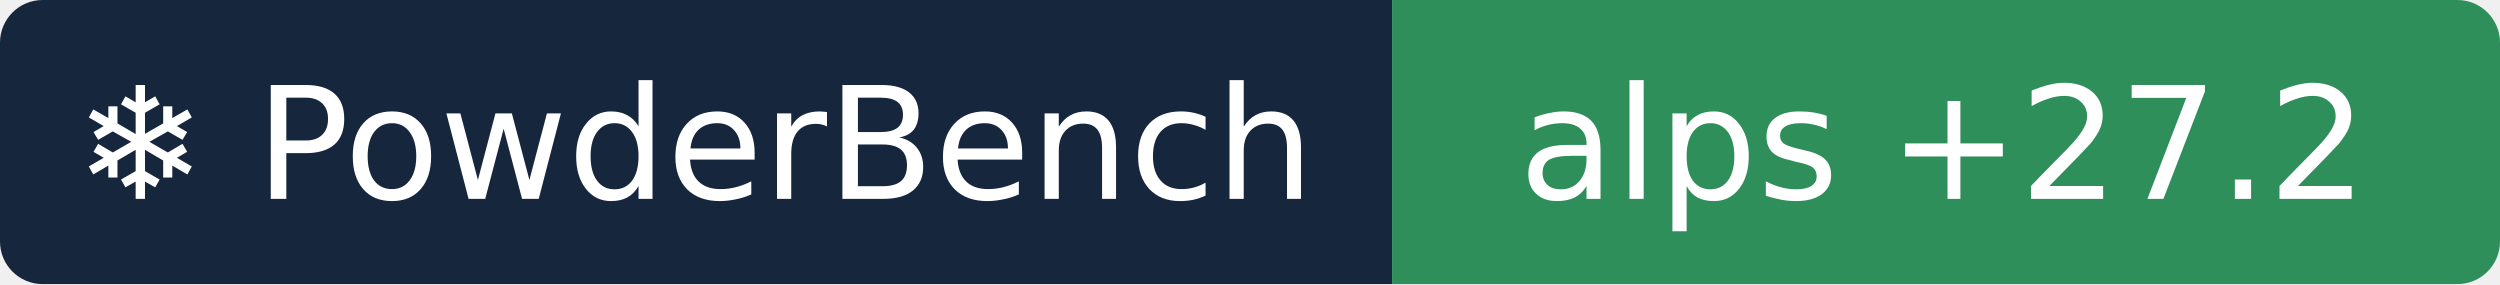
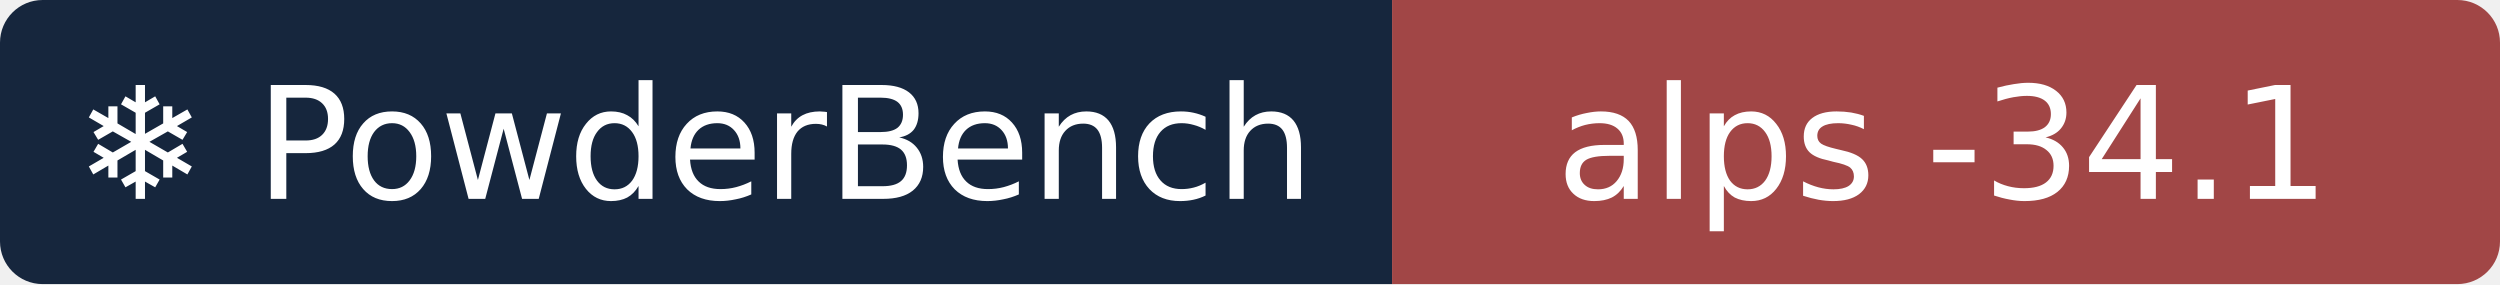
- <svg xmlns="http://www.w3.org/2000/svg" width="176" height="20" role="img" aria-label="❄ PowderBench: alps +27.2">
+ <svg xmlns="http://www.w3.org/2000/svg" width="176" height="20" role="img" aria-label="❄ PowderBench: alps -34.1">
  <clipPath id="r">
    <rect width="176" height="20" rx="3" />
  </clipPath>
  <g clip-path="url(#r)">
    <rect width="98" height="20" fill="#16263d" />
-     <rect x="98" width="78" height="20" fill="#2f8f5b" />
+     <rect x="98" width="78" height="20" fill="#a14646" />
  </g>
  <g fill="#fff" text-anchor="middle" font-family="Verdana,DejaVu Sans,sans-serif" font-size="11">
    <text x="48.9" y="14">❄ PowderBench</text>
-     <text x="136.8" y="14">alps +27.2</text>
+     <text x="136.8" y="14">alps -34.1</text>
  </g>
</svg>
